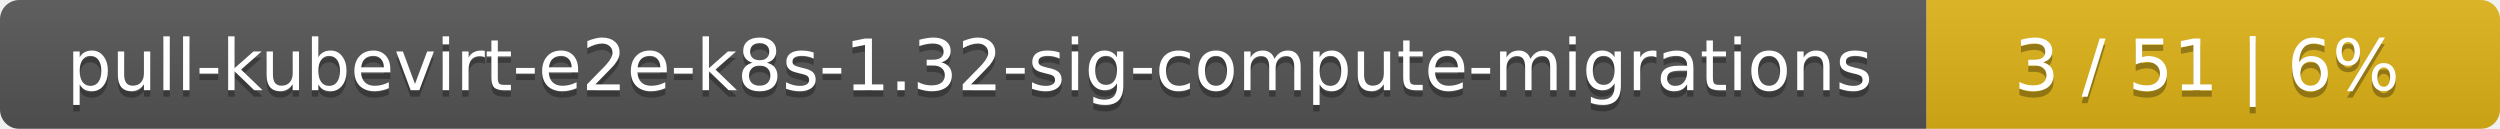
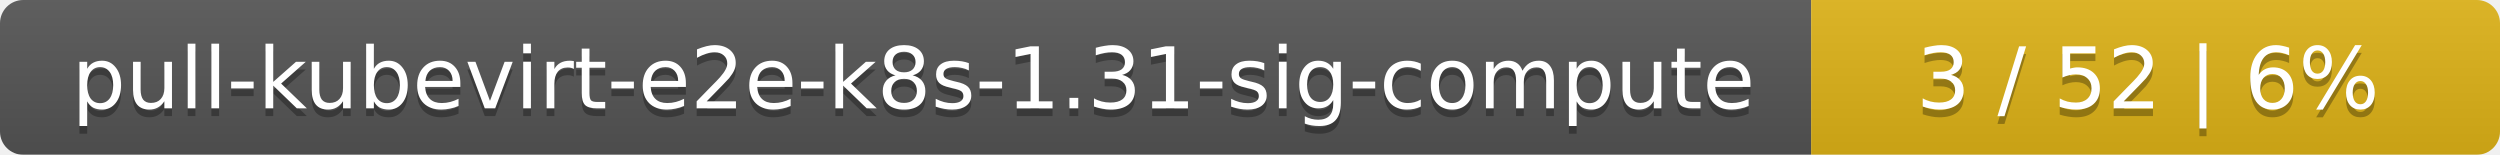
- <svg xmlns="http://www.w3.org/2000/svg" width="388" height="20">
+ <svg xmlns="http://www.w3.org/2000/svg" width="323" height="20">
  <linearGradient id="smooth" x2="0" y2="100%">
    <stop offset="0" stop-color="#bbb" stop-opacity=".1" />
    <stop offset="1" stop-opacity=".1" />
  </linearGradient>
  <mask id="round">
-     <rect width="388" height="20" rx="3" fill="#fff" />
+     <rect width="323" height="20" rx="3" fill="#fff" />
  </mask>
  <g mask="url(#round)">
-     <rect width="299" height="20" fill="#555" />
-     <rect x="299" width="89" height="20" fill="#dfb317" />
-     <rect width="388" height="20" fill="url(#smooth)" />
+     <rect width="234" height="20" fill="#555" />
+     <rect x="234" width="89" height="20" fill="#dfb317" />
+     <rect width="323" height="20" fill="url(#smooth)" />
  </g>
  <g fill="#fff" text-anchor="middle" font-family="DejaVu Sans,Verdana,Geneva,sans-serif" font-size="11">
-     <text x="150.5" y="15" fill="#010101" fill-opacity=".3">pull-kubevirt-e2e-k8s-1.32-sig-compute-migrations</text>
-     <text x="150.5" y="14">pull-kubevirt-e2e-k8s-1.32-sig-compute-migrations</text>
-     <text x="342.5" y="15" fill="#010101" fill-opacity=".3">3 / 51    |    6%</text>
-     <text x="342.5" y="14">3 / 51    |    6%</text>
+     <text x="118" y="15" fill="#010101" fill-opacity=".3">pull-kubevirt-e2e-k8s-1.31-sig-compute</text>
+     <text x="118" y="14">pull-kubevirt-e2e-k8s-1.31-sig-compute</text>
+     <text x="277.5" y="15" fill="#010101" fill-opacity=".3">3 / 52    |    6%</text>
+     <text x="277.5" y="14">3 / 52    |    6%</text>
  </g>
</svg>
